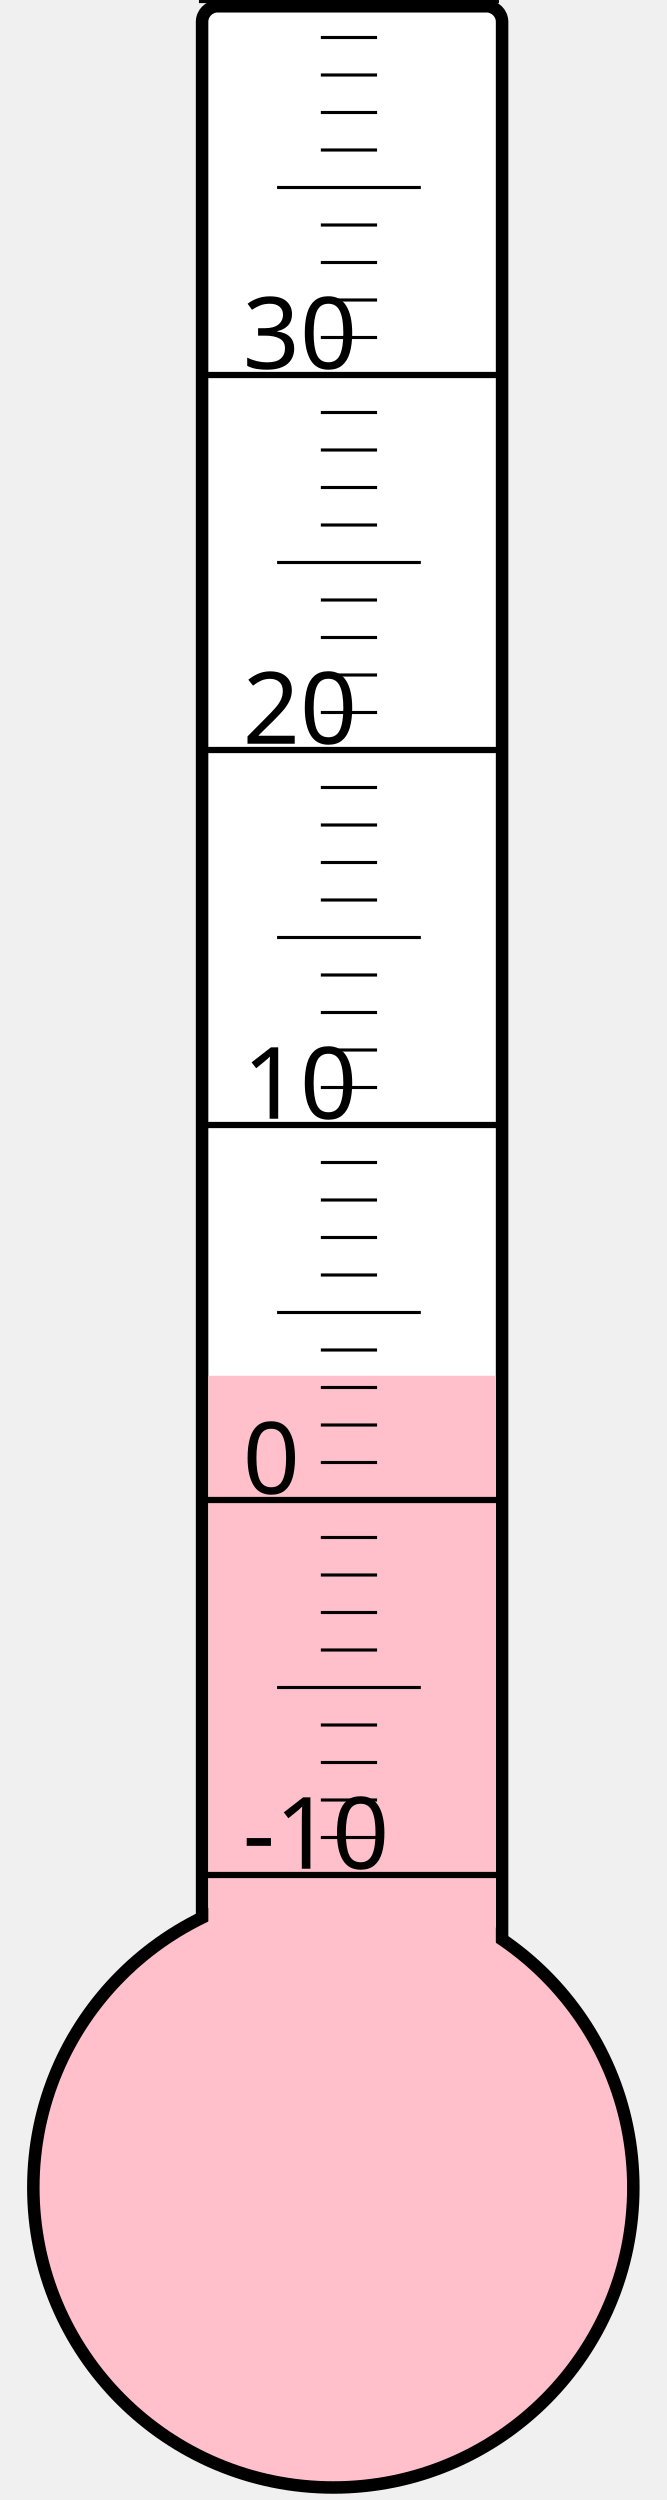
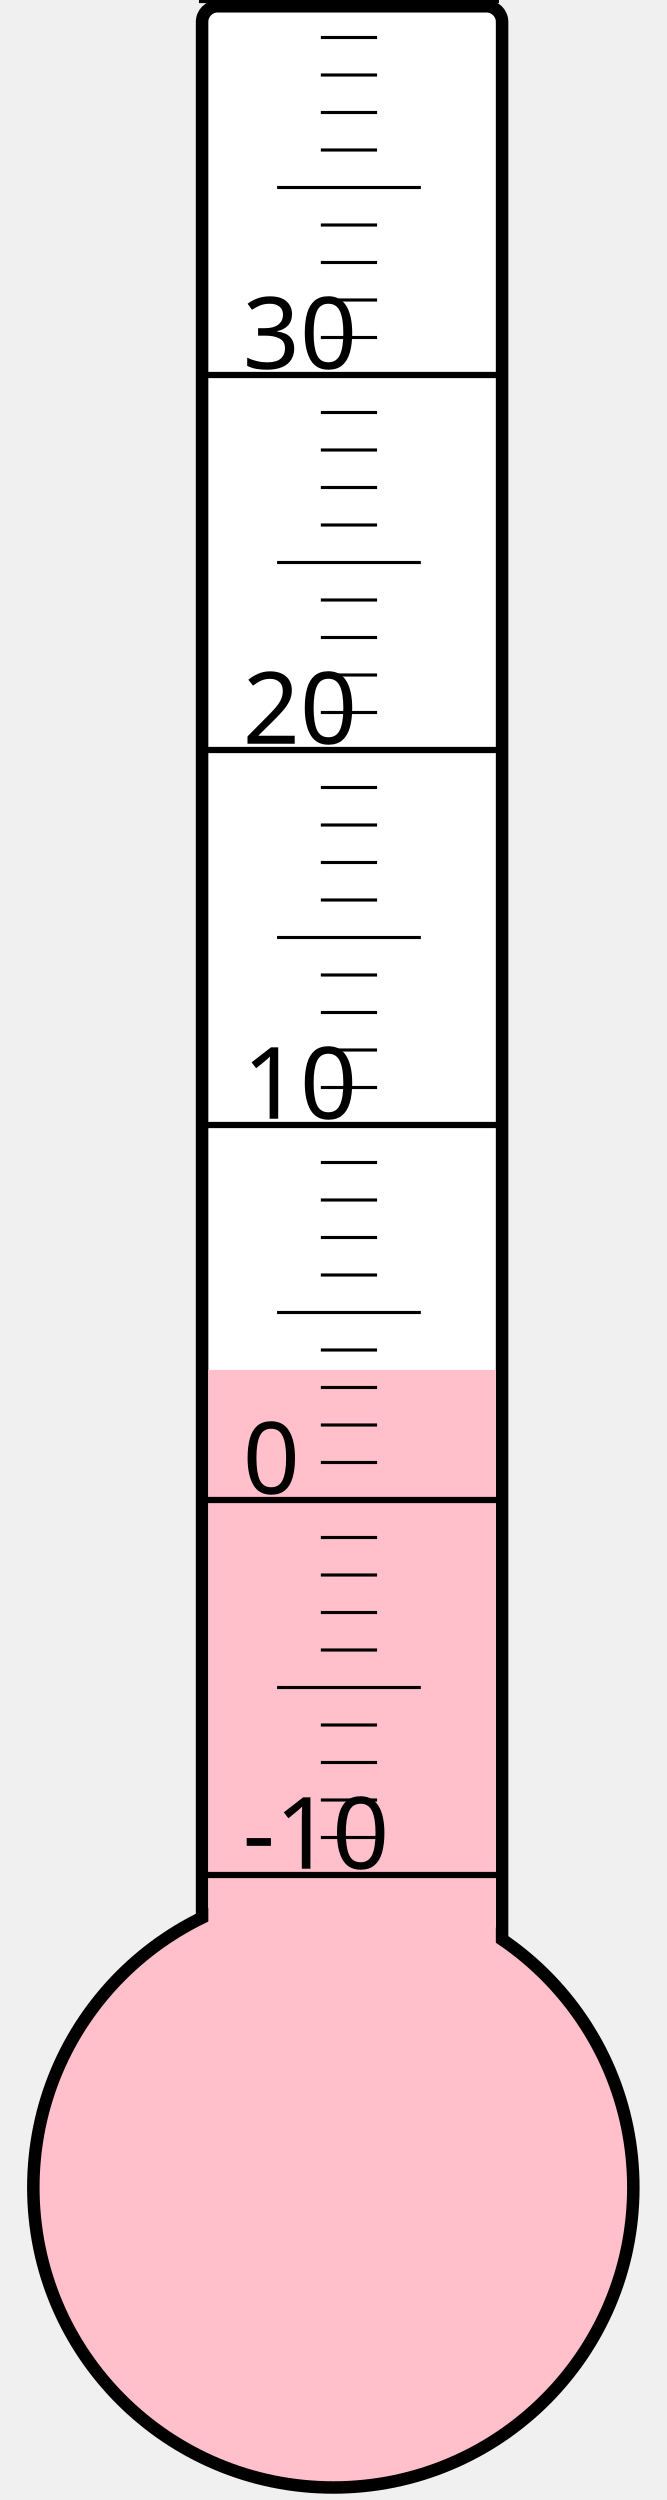
<svg xmlns="http://www.w3.org/2000/svg" width="40px" height="150px" viewBox="0 0 200 800">
  <rect width="200" height="800" x="0" y="0" style="fill: #ffffeb; fill-opacity: 0;" />
  <rect width="96" height="680" x="58" y="2" rx="5" ry="5" style="fill: white; fill-opacity: 1; stroke: black; stroke-width: 4;" />
  <circle cx="100" cy="700" r="96" style="fill: pink; stroke: black; stroke-width: 4;" />
-   <rect width="92" height="259.75" x="60" y="440.25" style="fill: pink; fill-opacity: 1; stroke-width: 0;" />
+   <rect width="92" height="261.625" x="60" y="438.375" style="fill: pink; fill-opacity: 1; stroke-width: 0;" />
  <text x="71" y="598" style="font-family: sans-serif; font-size: 24pt;">-10</text>
  <text x="71" y="478" style="font-family: sans-serif; font-size: 24pt;">0</text>
  <text x="71" y="358" style="font-family: sans-serif; font-size: 24pt;">10</text>
  <text x="71" y="238" style="font-family: sans-serif; font-size: 24pt;">20</text>
  <text x="71" y="118" style="font-family: sans-serif; font-size: 24pt;">30</text>
  <g style="stroke: black;">
    <line x1="57" y1="600" x2="153" y2="600" style="stroke-width: 2;" />
    <line x1="96" y1="588" x2="114" y2="588" style="stroke-width: 1;" />
    <line x1="96" y1="576" x2="114" y2="576" style="stroke-width: 1;" />
    <line x1="96" y1="564" x2="114" y2="564" style="stroke-width: 1;" />
    <line x1="96" y1="552" x2="114" y2="552" style="stroke-width: 1;" />
    <line x1="82" y1="540" x2="128" y2="540" style="stroke-width: 1;" />
    <line x1="96" y1="528" x2="114" y2="528" style="stroke-width: 1;" />
    <line x1="96" y1="516" x2="114" y2="516" style="stroke-width: 1;" />
    <line x1="96" y1="504" x2="114" y2="504" style="stroke-width: 1;" />
    <line x1="96" y1="492" x2="114" y2="492" style="stroke-width: 1;" />
    <line x1="57" y1="480" x2="153" y2="480" style="stroke-width: 2;" />
    <line x1="96" y1="468" x2="114" y2="468" style="stroke-width: 1;" />
    <line x1="96" y1="456" x2="114" y2="456" style="stroke-width: 1;" />
    <line x1="96" y1="444" x2="114" y2="444" style="stroke-width: 1;" />
    <line x1="96" y1="432" x2="114" y2="432" style="stroke-width: 1;" />
    <line x1="82" y1="420" x2="128" y2="420" style="stroke-width: 1;" />
    <line x1="96" y1="408" x2="114" y2="408" style="stroke-width: 1;" />
    <line x1="96" y1="396" x2="114" y2="396" style="stroke-width: 1;" />
    <line x1="96" y1="384" x2="114" y2="384" style="stroke-width: 1;" />
    <line x1="96" y1="372" x2="114" y2="372" style="stroke-width: 1;" />
    <line x1="57" y1="360" x2="153" y2="360" style="stroke-width: 2;" />
    <line x1="96" y1="348" x2="114" y2="348" style="stroke-width: 1;" />
    <line x1="96" y1="336" x2="114" y2="336" style="stroke-width: 1;" />
    <line x1="96" y1="324" x2="114" y2="324" style="stroke-width: 1;" />
    <line x1="96" y1="312" x2="114" y2="312" style="stroke-width: 1;" />
    <line x1="82" y1="300" x2="128" y2="300" style="stroke-width: 1;" />
    <line x1="96" y1="288" x2="114" y2="288" style="stroke-width: 1;" />
    <line x1="96" y1="276" x2="114" y2="276" style="stroke-width: 1;" />
    <line x1="96" y1="264" x2="114" y2="264" style="stroke-width: 1;" />
    <line x1="96" y1="252" x2="114" y2="252" style="stroke-width: 1;" />
    <line x1="57" y1="240" x2="153" y2="240" style="stroke-width: 2;" />
    <line x1="96" y1="228" x2="114" y2="228" style="stroke-width: 1;" />
    <line x1="96" y1="216" x2="114" y2="216" style="stroke-width: 1;" />
    <line x1="96" y1="204" x2="114" y2="204" style="stroke-width: 1;" />
    <line x1="96" y1="192" x2="114" y2="192" style="stroke-width: 1;" />
    <line x1="82" y1="180" x2="128" y2="180" style="stroke-width: 1;" />
    <line x1="96" y1="168" x2="114" y2="168" style="stroke-width: 1;" />
    <line x1="96" y1="156" x2="114" y2="156" style="stroke-width: 1;" />
    <line x1="96" y1="144" x2="114" y2="144" style="stroke-width: 1;" />
    <line x1="96" y1="132" x2="114" y2="132" style="stroke-width: 1;" />
    <line x1="57" y1="120" x2="153" y2="120" style="stroke-width: 2;" />
    <line x1="96" y1="108" x2="114" y2="108" style="stroke-width: 1;" />
    <line x1="96" y1="96" x2="114" y2="96" style="stroke-width: 1;" />
    <line x1="96" y1="84" x2="114" y2="84" style="stroke-width: 1;" />
    <line x1="96" y1="72" x2="114" y2="72" style="stroke-width: 1;" />
    <line x1="82" y1="60" x2="128" y2="60" style="stroke-width: 1;" />
    <line x1="96" y1="48" x2="114" y2="48" style="stroke-width: 1;" />
    <line x1="96" y1="36" x2="114" y2="36" style="stroke-width: 1;" />
    <line x1="96" y1="24" x2="114" y2="24" style="stroke-width: 1;" />
    <line x1="96" y1="12" x2="114" y2="12" style="stroke-width: 1;" />
    <line x1="57" y1="0" x2="153" y2="0" style="stroke-width: 2;" />
  </g>
</svg>
